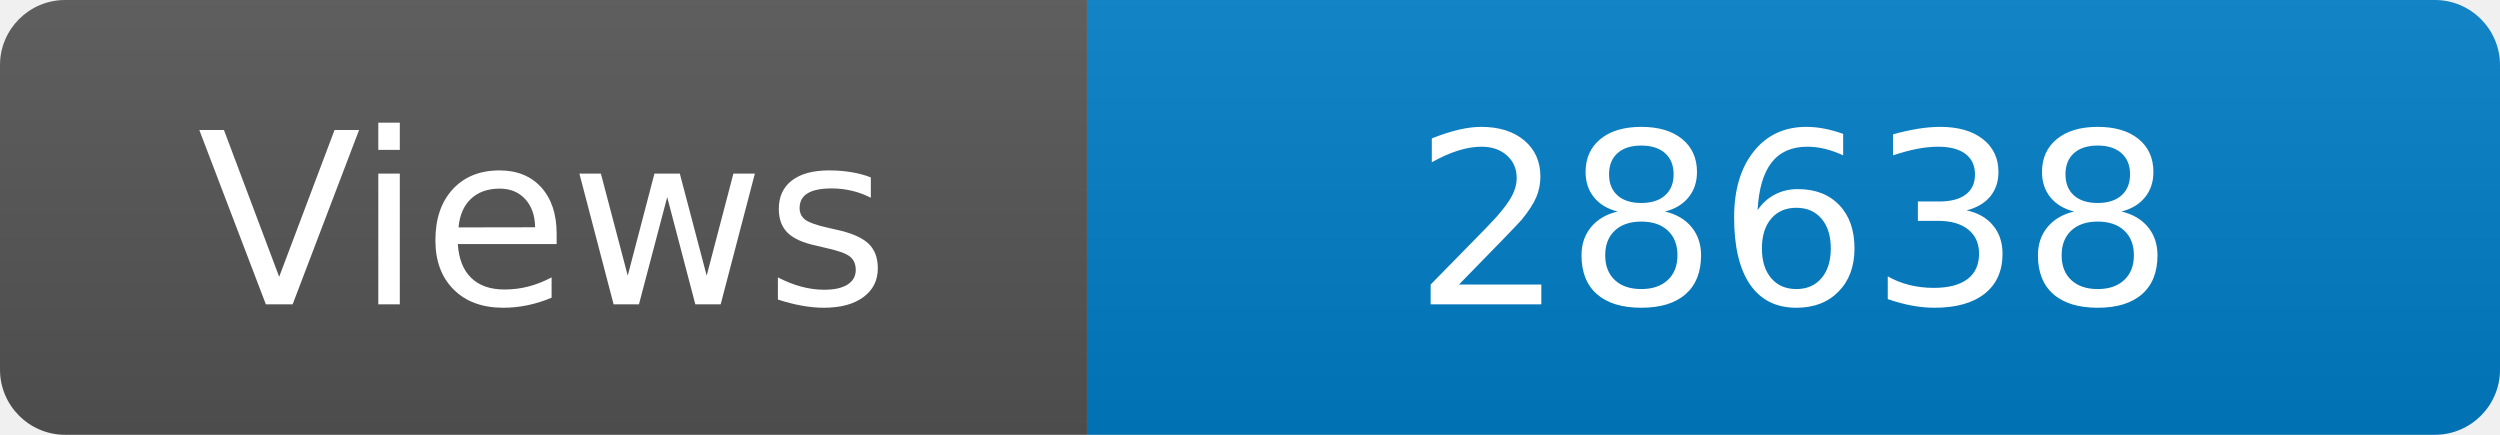
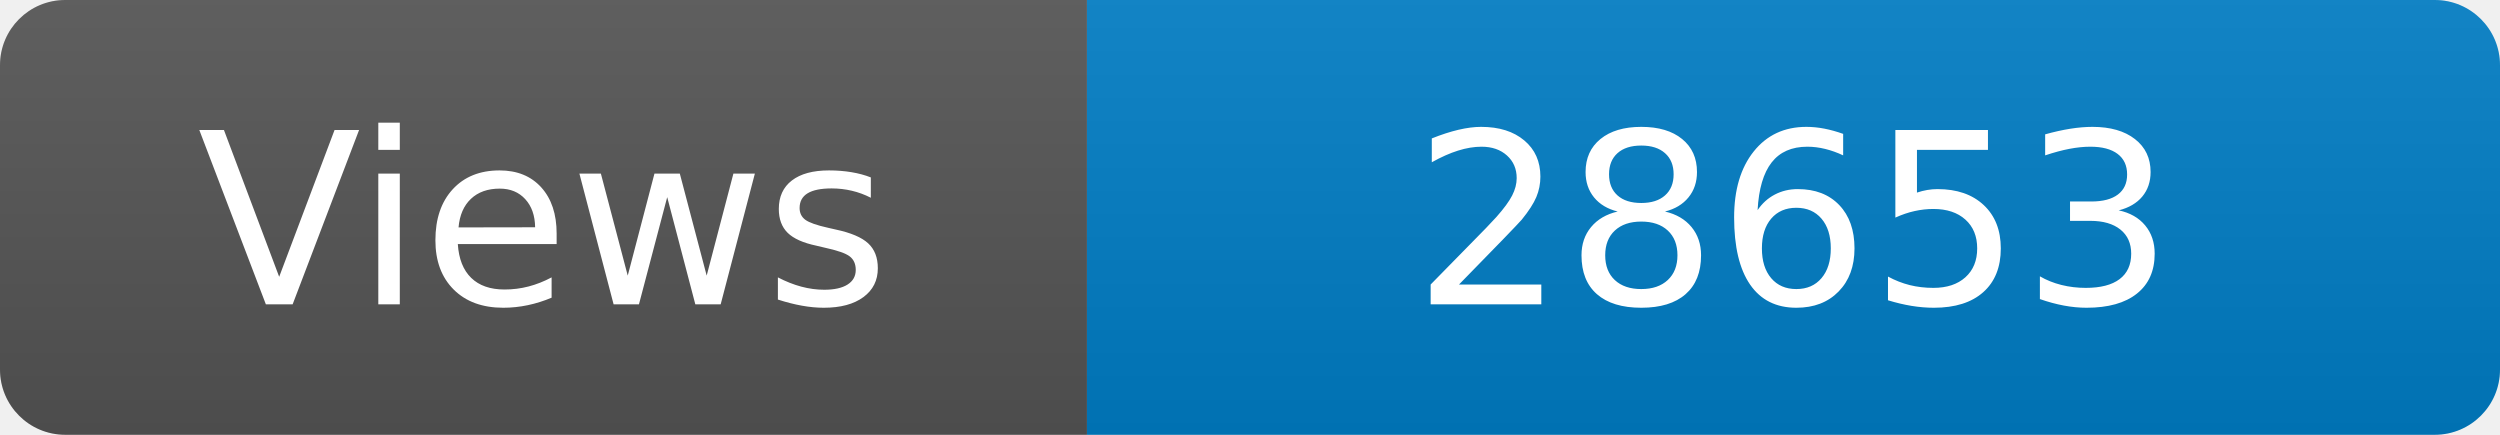
<svg xmlns="http://www.w3.org/2000/svg" width="115" height="20" role="img" aria-label="Maintained?: yes">
  <linearGradient id="s" x2="0" y2="100%">
    <stop offset="0" stop-color="#bbb" stop-opacity=".1" />
    <stop offset="1" stop-opacity=".1" />
  </linearGradient>
  <clipPath id="r">
    <rect width="115" height="20" rx="3" fill="#fff" />
  </clipPath>
  <g clip-path="url(#r)">
    <rect width="50" height="20" fill="#555" />
    <rect x="50" width="160" height="20" fill="#007ec6" />
    <rect width="115" height="20" fill="url(#s)" />
  </g>
  <g fill="#fff" text-anchor="middle" font-family="Verdana,Geneva,DejaVu Sans,sans-serif" font-size="110">
    <text x="250" y="140" transform="scale(.1)" fill="#fff">Views</text>
-     <text x="825" y="140" transform="scale(.1)" fill="#fff">28638</text>
+     <text x="825" y="140" transform="scale(.1)" fill="#fff">28653</text>
  </g>
</svg>
